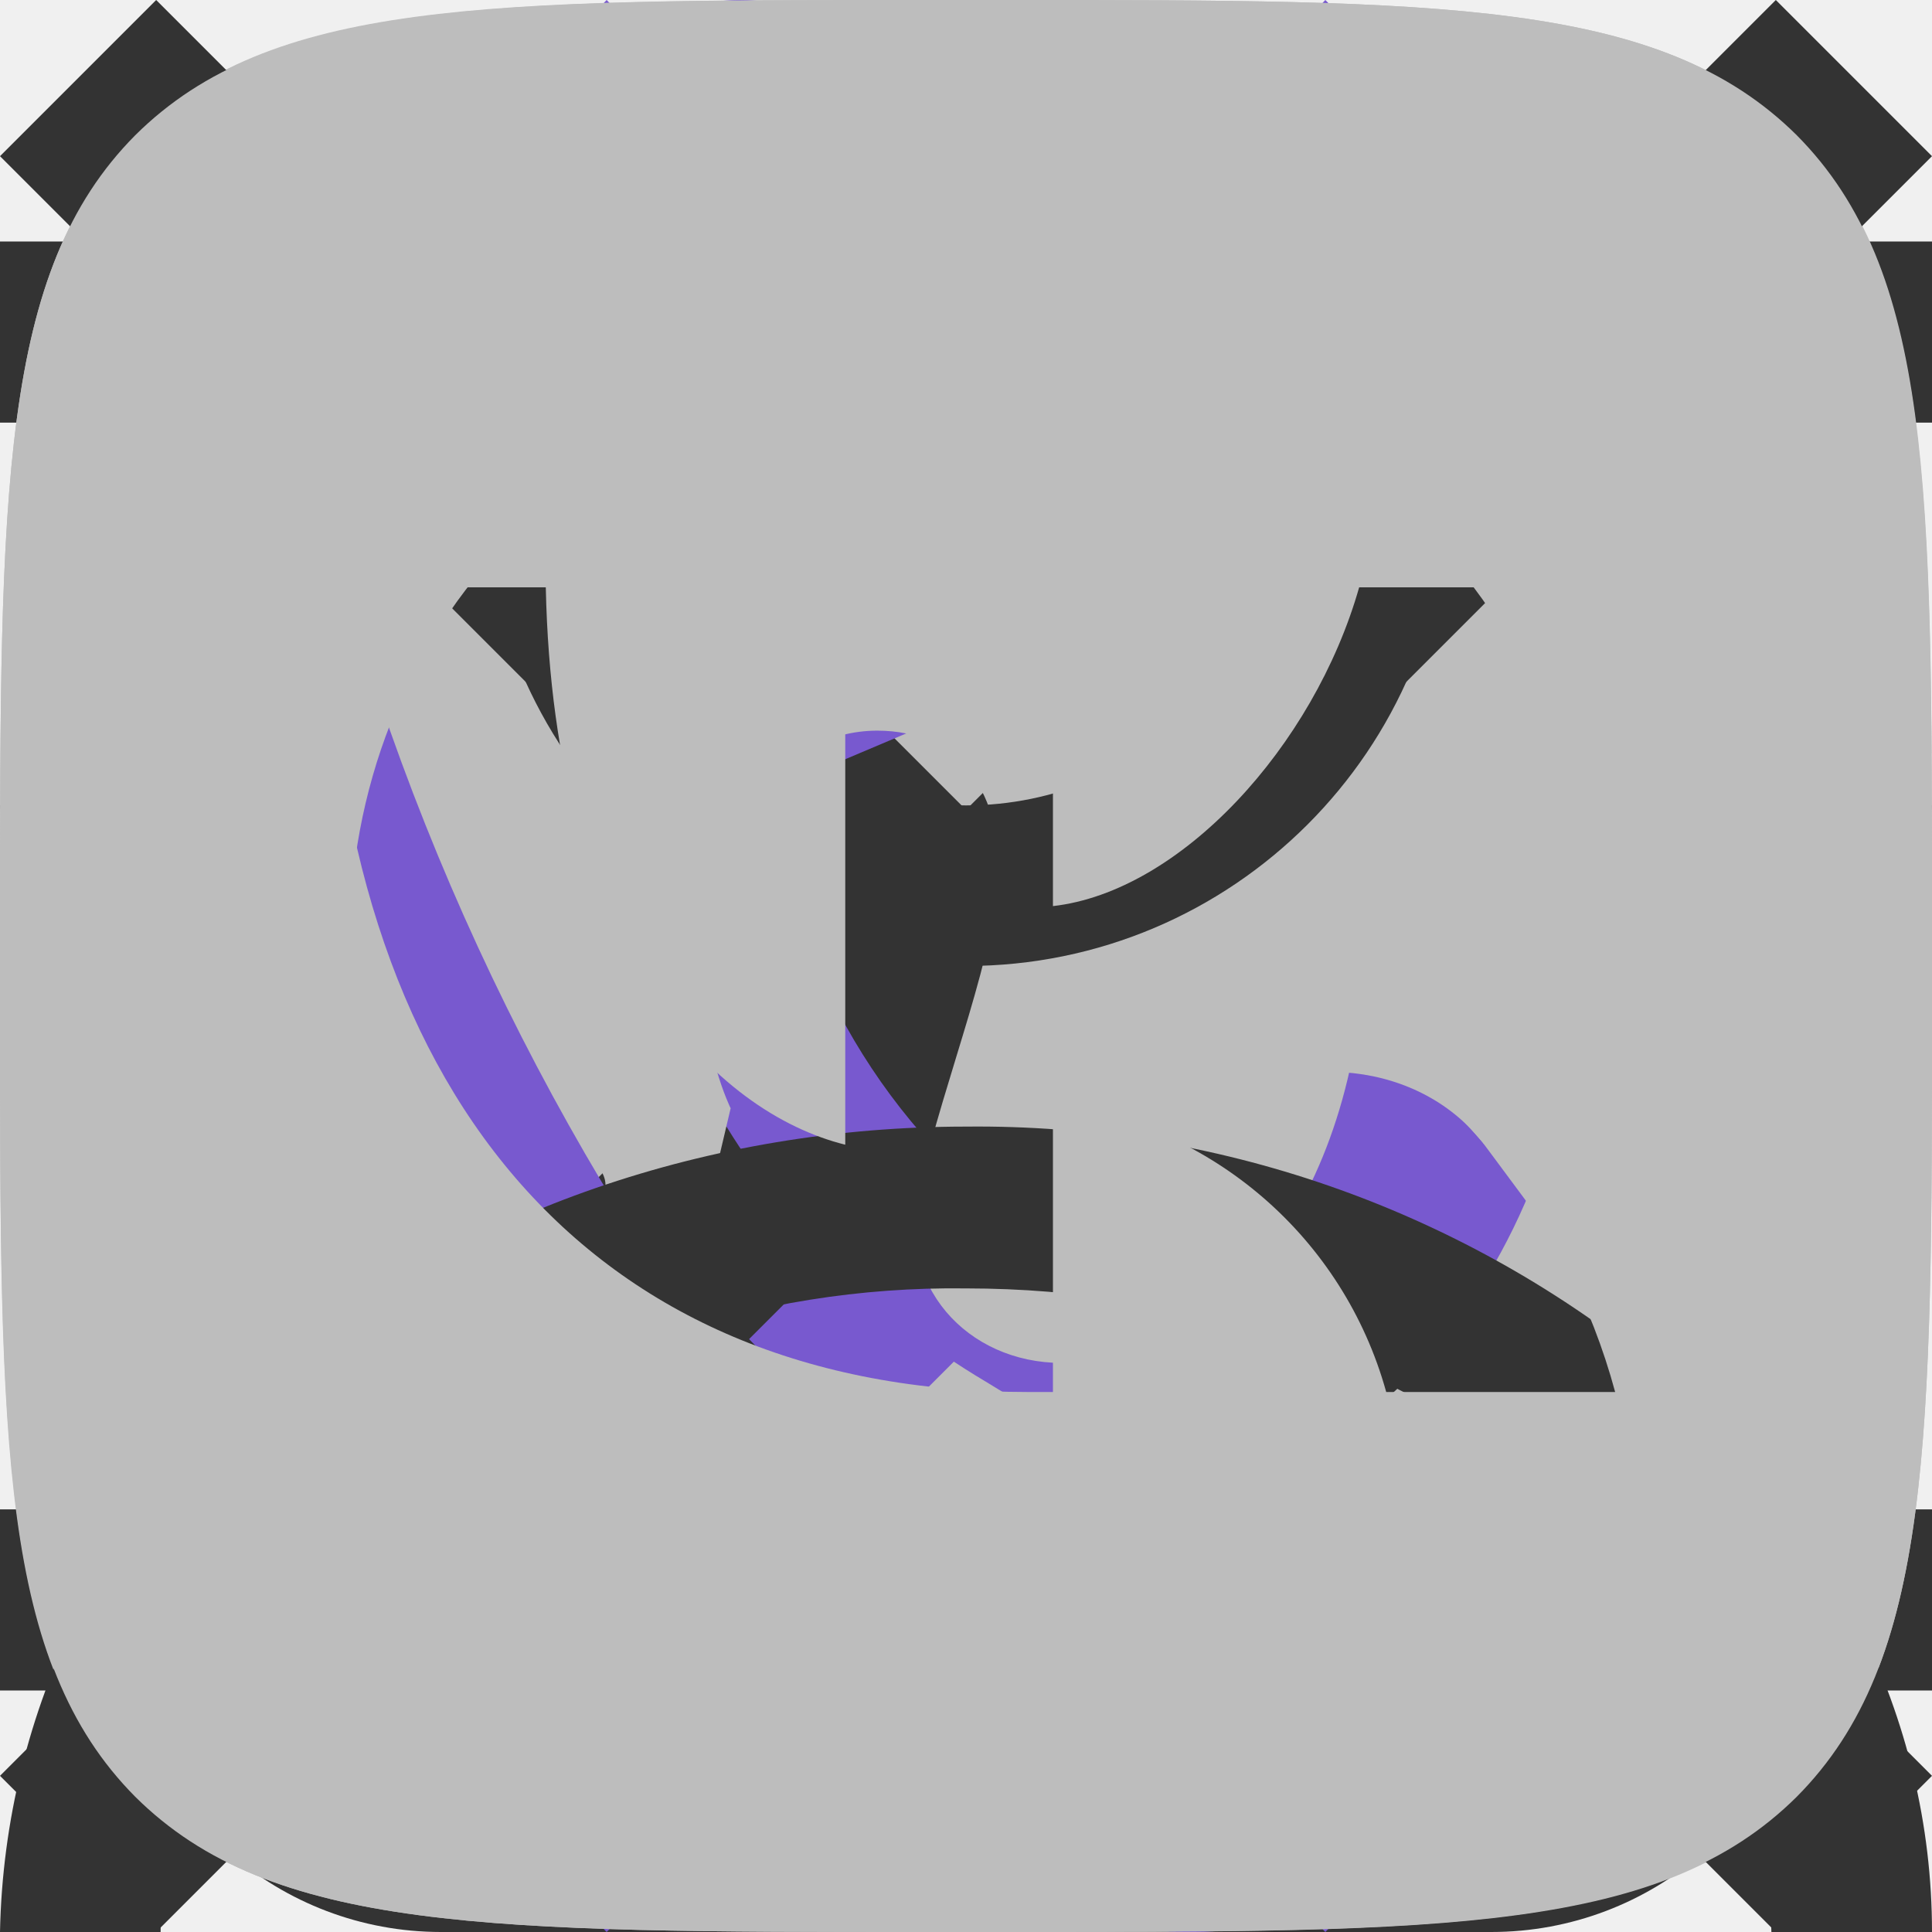
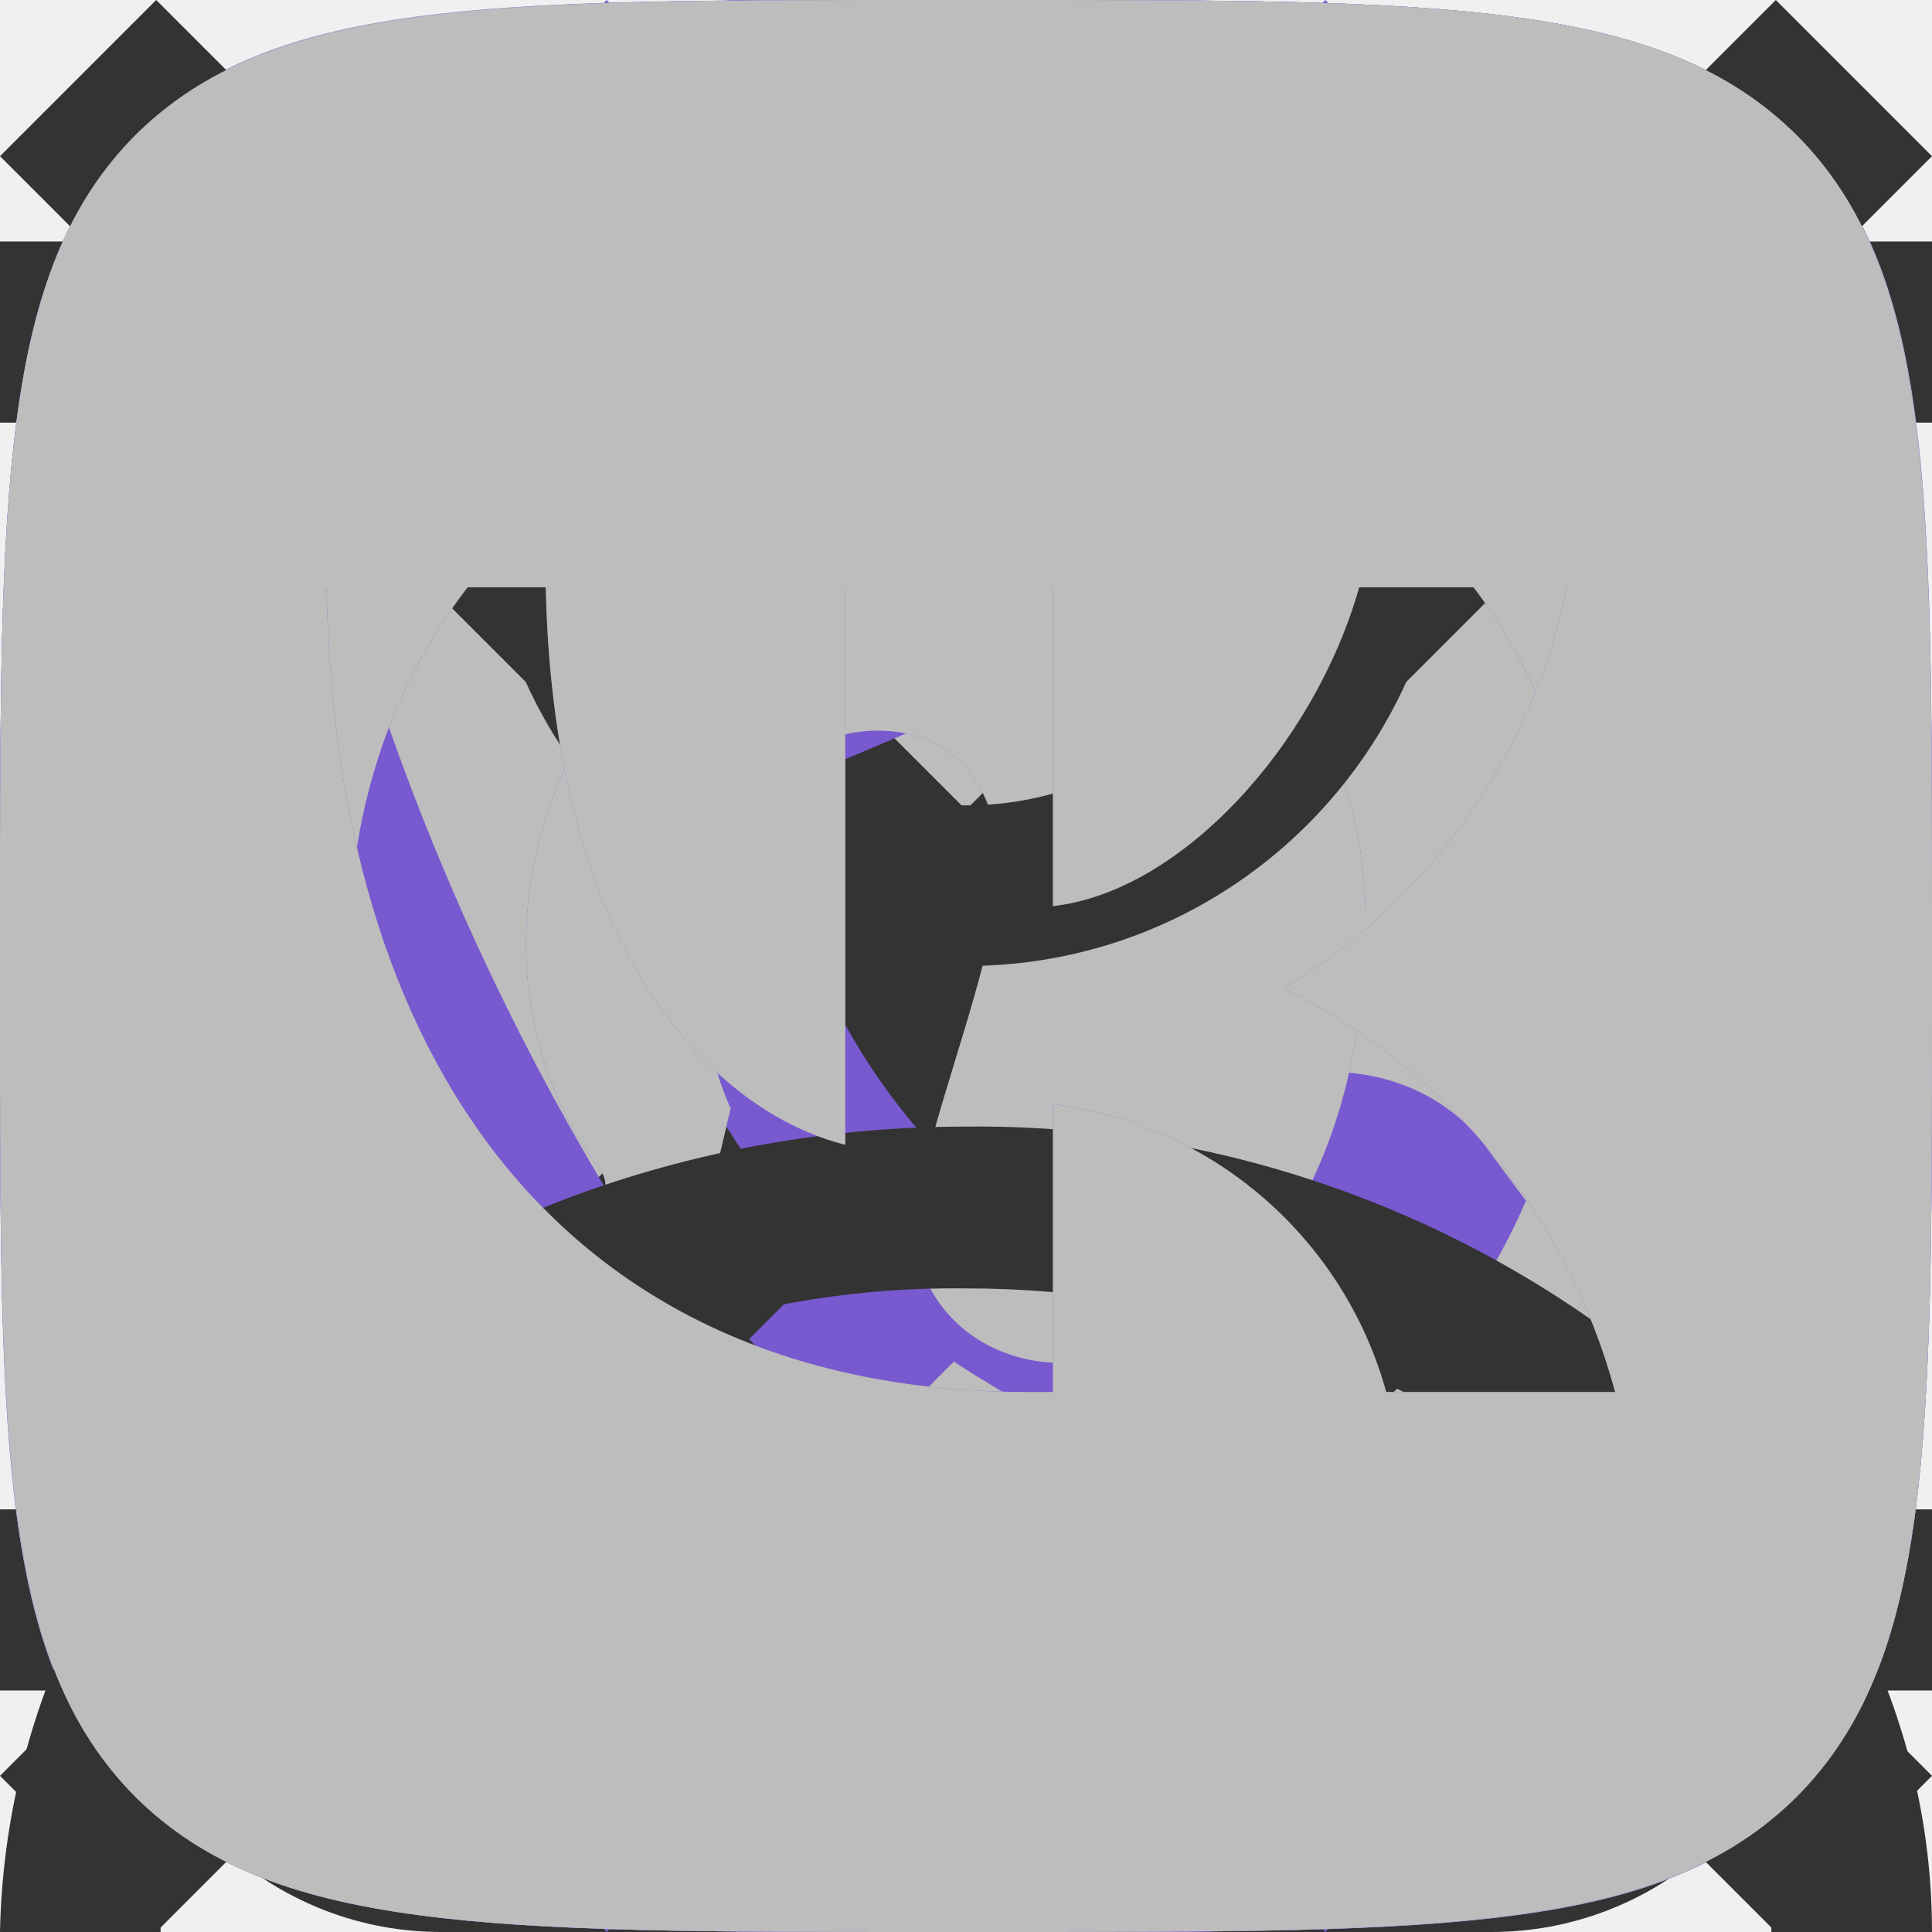
<svg xmlns="http://www.w3.org/2000/svg">
  <style>:root svg:not(:target){display:none}</style>
+   <svg viewBox="0 0 112 16" fill="none" id="academy-logo">
+     <path d="M9.17 3.6v8.4h-.87v-3.88h-5.26v3.88h-.89v-8.4h.9v3.74h5.25v-3.74h.87Zm4.38.77h-2.96v-.77h6.8v.77h-2.96v7.63h-.88v-7.63Zm13.98-.77v8.4h-.85v-6.72l-3.3 5.65h-.42l-3.3-5.61v6.68h-.85v-8.4h.73l3.65 6.23 3.6-6.23h.74Zm2.74 0h.88v7.63h4.7v.77h-5.58v-8.4Zm15.47 6.16h-4.68l-1 2.24h-.93l3.84-8.4h.88l3.84 8.4h-.94l-1-2.24Zm-.32-.72-2.02-4.52-2.01 4.52h4.03Zm6.03 3.02a3.6 3.6 0 0 1-1.68-.4 2.98 2.98 0 0 1-1.15-1.15 3.33 3.33 0 0 1-.42-1.67c0-.61.14-1.16.42-1.65.28-.49.66-.87 1.15-1.14.5-.27 1.06-.41 1.68-.41.55 0 1.03.1 1.45.32.44.21.78.52 1.02.93l-.63.43a2 2 0 0 0-.8-.7 2.47 2.47 0 0 0-2.28.07c-.35.2-.64.5-.85.87-.2.38-.3.8-.3 1.28 0 .5.1.92.3 1.3a2.27 2.27 0 0 0 2.1 1.16 2.04 2.04 0 0 0 1.83-.92l.63.43c-.24.41-.58.72-1.02.94-.43.2-.91.31-1.45.31Zm6.36-6.42c.82 0 1.45.2 1.9.62.43.41.65 1.02.65 1.83v3.91h-.81v-.98a2 2 0 0 1-.86.76c-.36.19-.8.28-1.32.28a2.6 2.6 0 0 1-1.68-.5 1.63 1.63 0 0 1-.62-1.34c0-.53.2-.96.58-1.3.39-.32 1-.48 1.86-.48h2v-.39c0-.54-.15-.95-.46-1.23-.3-.3-.74-.44-1.33-.44a3.3 3.3 0 0 0-2.1.75l-.38-.64c.32-.27.7-.48 1.15-.62.45-.15.92-.23 1.42-.23Zm-.3 5.75c.48 0 .89-.11 1.23-.33a2 2 0 0 0 .77-.96v-1.03h-1.98c-1.08 0-1.62.38-1.62 1.13 0 .37.14.66.42.88a2 2 0 0 0 1.18.3Zm10.95-8.3v8.91h-.82v-1.25c-.25.43-.6.75-1.02.97-.41.23-.88.34-1.41.34a3.2 3.2 0 0 1-1.61-.4 2.92 2.92 0 0 1-1.13-1.15 3.37 3.37 0 0 1-.4-1.67c0-.62.13-1.18.4-1.66.27-.5.65-.87 1.13-1.13a3.2 3.2 0 0 1 2.99-.09c.41.21.75.52 1.02.93v-3.8h.85Zm-3.18 8.21c.44 0 .84-.1 1.19-.3.36-.2.64-.5.84-.87.2-.38.31-.8.31-1.29 0-.48-.1-.9-.31-1.28a2.3 2.3 0 0 0-2.03-1.18c-.45 0-.85.1-1.21.32-.35.2-.63.48-.84.86-.2.38-.3.8-.3 1.28s.1.91.3 1.29a2.2 2.2 0 0 0 2.05 1.17Zm11.05-2.2h-5.28c.05.66.3 1.2.75 1.6.46.4 1.04.6 1.73.6a2.42 2.42 0 0 0 1.93-.83l.48.56c-.28.33-.63.59-1.05.77a3.5 3.5 0 0 1-1.38.26c-.65 0-1.23-.14-1.73-.4-.5-.29-.88-.67-1.16-1.16a3.27 3.27 0 0 1-.42-1.66c0-.61.13-1.16.4-1.65a2.97 2.97 0 0 1 2.68-1.55 2.88 2.88 0 0 1 2.66 1.55c.27.48.4 1.03.4 1.65l-.01.27Zm-3.05-2.73a2.2 2.2 0 0 0-2.24 2.1h4.48a2.25 2.25 0 0 0-.7-1.51 2.1 2.1 0 0 0-1.54-.59Zm12.67-.73c.79 0 1.4.23 1.86.68.45.46.68 1.13.68 2.02v3.66h-.85v-3.58c0-.65-.16-1.15-.48-1.5-.31-.34-.76-.51-1.33-.51a2 2 0 0 0-1.55.61c-.38.4-.57.96-.57 1.67v3.31h-.85v-3.58c0-.65-.16-1.15-.48-1.5-.3-.34-.76-.51-1.34-.51-.65 0-1.17.2-1.55.61-.38.4-.56.96-.56 1.67v3.31h-.86v-6.31h.82v1.15c.22-.38.54-.68.94-.89a3.05 3.05 0 0 1 2.74.03c.4.22.69.55.88 1 .23-.42.56-.75 1-.98.44-.24.94-.36 1.5-.36Zm10.04.05-3.16 7.07c-.25.59-.55 1-.89 1.26-.33.24-.74.37-1.2.37-.31 0-.6-.05-.86-.15-.26-.1-.5-.24-.68-.43l.4-.63c.31.32.7.48 1.14.48.3 0 .54-.08.74-.24.2-.16.4-.44.57-.82l.28-.61-2.82-6.3h.89l2.37 5.36 2.38-5.36h.84Zm15.23.06-5.25-3.25-5.19 3.25v-4.34l5.22-.58 5.22.58v4.34Zm0 .58-2.1 1.3-3.14-1.97v.57l2.68 1.68-.46.29-2.22-1.4v.58l1.75 1.1-.41.29h-.01l-1.33-.82v.58l.87.53-.89.56-5.16-3.23 5.17-3.28 5.24 3.22Zm0 5.44-5.22 3.27-5.22-3.27v-4.74l5.2 3.25v.59l-3.56-2.23v.57l3.58 2.26v.6l-3.57-2.23v.57l3.57 2.26 3.6-2.27v-2.44l1.62-1.01v4.82Zm-5.22-11.77-6 .66v11.58l6 3.76 6-3.76v-11.58l-6-.66Z" fill="currentColor" />
+   </svg>
  <svg viewBox="0 0 13 16" fill="none" id="address-icon">
    <path fill-rule="evenodd" clip-rule="evenodd" d="M11.8 6.5c0 2.33-1.37 4.42-2.91 6.01a17.54 17.54 0 0 1-2.39 2.05 16.93 16.93 0 0 1-2.39-2.05c-1.54-1.6-2.91-3.68-2.91-6.01a5.3 5.3 0 1 1 10.6 0Zm1.2 0c0 5.59-6.5 9.5-6.5 9.5s-6.5-3.91-6.5-9.5a6.5 6.5 0 0 1 13 0Zm-4.2 0a2.3 2.3 0 1 1-4.6 0 2.3 2.3 0 0 1 4.6 0Zm1.2 0a3.5 3.5 0 1 1-7 0 3.5 3.5 0 0 1 7 0Z" fill="#7859CF" />
  </svg>
  <svg viewBox="0 0 20 16" fill="none" id="basket-plus">
    <path fill-rule="evenodd" clip-rule="evenodd" d="M13.67 13.52v-.02h1.35l-.03.21a2.67 2.67 0 0 1-2.64 2.29h-8.7a2.67 2.67 0 0 1-2.64-2.29l-.82-5.71-.19-1.33h4.55l-.22-2.68a3.68 3.68 0 0 1 7.29-.99h-1.37a2.35 2.35 0 0 0-4.59.88l.23 2.79h3.61v1.33h-3.44l.22 2.67h3.44l.01-.17h1.34l-.01.17h1.44v1.33h-1.55l-.23 2.67h1.63c.67 0 1.23-.5 1.32-1.15Zm-8.95-5.52h-3.18l.38 2.67h3.02l-.22-2.67Zm1.9 6.67-.23-2.67h3.22l-.22 2.67h-2.78Zm-1.57-2.67.23 2.67h-1.63c-.67 0-1.23-.5-1.32-1.15l-.22-1.52h2.94Zm10.75-2v-2.8h-2.8v-1.4h2.8v-2.8h1.4v2.8h2.8v1.4h-2.8v2.8h-1.4Z" fill="#fff" />
  </svg>
  <svg viewBox="0 0 16 16" fill="none" id="basket">
    <path fill-rule="evenodd" clip-rule="evenodd" d="m5.66 3.88.23 2.79h4.22l.23-2.8a2.35 2.35 0 1 0-4.68 0Zm5.78 2.79.23-2.68a3.68 3.68 0 1 0-7.34 0l.23 2.68h-4.56l.19 1.33.82 5.71a2.67 2.67 0 0 0 2.64 2.29h8.7c1.33 0 2.46-.98 2.64-2.29l.82-5.71.19-1.33h-4.55Zm-.1 1.33h-.06l-.22 2.67h3.02l.38-2.67h-3.13Zm-1.4 0h-3.88l.22 2.67h3.44l.22-2.67Zm-5.22 0h-3.18l.38 2.67h3.02l-.22-2.67Zm1.9 6.67-.23-2.67h3.22l-.22 2.67h-2.78Zm4.33-2.67-.23 2.67h1.63c.67 0 1.23-.5 1.32-1.15l.22-1.52h-2.94Zm-5.9 0 .23 2.67h-1.63c-.67 0-1.23-.5-1.32-1.15l-.22-1.52h2.94Z" fill="#333" />
  </svg>
  <svg viewBox="0 0 16 16" fill="none" id="burger">
    <path fill-rule="evenodd" clip-rule="evenodd" d="M0 2h16v1.5h-16v-1.5Zm0 5.25h16v1.5h-16v-1.5Zm16 5.25h-16v1.5h16v-1.5Z" fill="#333" />
  </svg>
  <svg viewBox="0 0 20 20" fill="none" id="button-next">
    <path fill-rule="evenodd" clip-rule="evenodd" d="m6.28 0-1.28 1.32 8.43 8.68-8.43 8.68 1.28 1.32 9.72-10-9.72-10Z" fill="#7859CF" />
  </svg>
  <svg viewBox="0 0 20 20" fill="none" id="button-prev">
    <path fill-rule="evenodd" clip-rule="evenodd" d="m13.72 0 1.28 1.32-8.43 8.68 8.43 8.68-1.28 1.32-9.72-10 9.72-10Z" fill="#7859CF" />
  </svg>
+   <svg viewBox="0 0 20 20" fill="none" id="ok-colored">
+     <path fill-rule="evenodd" clip-rule="evenodd" d="M1.4 1.4c-1.4 1.41-1.4 3.67-1.4 8.2v.91c0 4.46 0 6.7 1.4 8.09 1.41 1.4 3.67 1.4 8.2 1.4h.91c4.46 0 6.7 0 8.09-1.4 1.4-1.41 1.4-3.67 1.4-8.2v-.91c0-4.46 0-6.7-1.4-8.09-1.41-1.4-3.67-1.4-8.2-1.4h-.91c-4.46 0-6.7 0-8.09 1.4Zm8.62 8.8a3.03 3.03 0 1 0-.01-6.07 3.03 3.03 0 0 0 0 6.07Zm0-4.28a1.25 1.25 0 0 1 0 2.5c-.69 0-1.25-.56-1.25-1.25a1.23 1.23 0 0 1 1.25-1.25Zm1.21 6.76a5.73 5.73 0 0 0 1.76-.72.88.88 0 0 0 .28-1.24.88.88 0 0 0-1.24-.27 3.85 3.85 0 0 1-4.08 0 .9.9 0 0 0-1.23.27.9.9 0 0 0 .3 1.22 5.8 5.8 0 0 0 1.77.72l-1.69 1.69a.89.89 0 0 0 0 1.25c.18.18.4.25.63.25.24 0 .46-.09.64-.25l1.67-1.67 1.67 1.67a.89.89 0 0 0 1.25-1.25l-1.73-1.67Z" fill="#7859CF" />
+   </svg>
  <svg viewBox="0 0 20 20" fill="none" id="ok">
    <path fill-rule="evenodd" clip-rule="evenodd" d="M1.4 1.4c-1.4 1.41-1.4 3.67-1.4 8.2v.91c0 4.46 0 6.7 1.4 8.09 1.41 1.4 3.67 1.4 8.2 1.4h.91c4.46 0 6.7 0 8.09-1.4 1.4-1.41 1.4-3.67 1.4-8.2v-.91c0-4.46 0-6.7-1.4-8.09-1.41-1.4-3.67-1.4-8.2-1.4h-.91c-4.46 0-6.7 0-8.09 1.4Zm8.62 8.8a3.03 3.03 0 1 0-.01-6.07 3.03 3.03 0 0 0 0 6.07Zm0-4.28a1.25 1.25 0 0 1 0 2.5c-.69 0-1.25-.56-1.25-1.25a1.23 1.23 0 0 1 1.25-1.25Zm1.21 6.76a5.73 5.73 0 0 0 1.76-.72.88.88 0 0 0 .28-1.24.88.88 0 0 0-1.24-.27 3.85 3.85 0 0 1-4.08 0 .9.9 0 0 0-1.23.27.9.9 0 0 0 .3 1.22 5.8 5.8 0 0 0 1.77.72l-1.69 1.69a.89.89 0 0 0 0 1.25c.18.18.4.25.63.25.24 0 .46-.09.64-.25l1.67-1.67 1.67 1.67a.89.89 0 0 0 1.25-1.25l-1.73-1.67Z" fill="#BDBDBD" />
  </svg>
  <svg viewBox="0 0 12 12" fill="none" id="open-menu">
    <path fill-rule="evenodd" clip-rule="evenodd" d="m5.03 6-5.03-5.03.97-.97 5.03 5.03 5.03-5.03.97.97-5.03 5.03 5.03 5.03-.97.97-5.03-5.03-5.03 5.03-.97-.97 5.03-5.03Z" fill="#333" />
  </svg>
  <svg viewBox="0 0 13 16" fill="none" id="phone-icon">
    <path fill-rule="evenodd" clip-rule="evenodd" d="M1.48 1.49a2.7 2.7 0 0 0-1.43 2.83l.35 1.77c.93 3.13 2.5 5.77 4.83 8.11l1.4 1.2c.86.72 2.17.8 3.24.2l2.23-1.25c.88-.49 1.17-1.53.63-2.26l-1.93-2.6c-.52-.7-1.6-.82-2.37-.26l-1.38.99a5.23 5.23 0 0 1-2.17-3.67l1.56-.66c.9-.37 1.33-1.33.96-2.11l-1.36-2.93c-.38-.82-1.46-1.1-2.33-.6l-2.23 1.24Zm-.2 2.53c-.12-.6.2-1.22.78-1.55l2.23-1.24c.22-.13.5-.06.59.15l1.36 2.93c.1.2-.02.43-.24.53l-2.43 1.02.02.42a6.28 6.28 0 0 0 3.07 5.16l.36.22 2.13-1.53c.2-.14.46-.11.59.06l1.93 2.61c.14.19.07.45-.15.57l-2.23 1.25c-.59.33-1.3.28-1.77-.12l-1.4-1.19a20.91 20.91 0 0 1-4.48-7.52l-.36-1.77Z" fill="#7859CF" />
  </svg>
+   <svg viewBox="0 0 22 22" fill="none" id="pinterest-colored">
+     <path d="M11 0a11 11 0 0 0-4 21.25c-.1-.87-.2-2.21.03-3.16l1.29-5.47s-.33-.66-.33-1.63c0-1.53.89-2.67 2-2.67.93 0 1.38.7 1.38 1.54 0 .95-.6 2.36-.9 3.67-.27 1.1.54 1.99 1.62 1.99 1.96 0 3.46-2.07 3.46-5.04 0-2.64-1.9-4.48-4.6-4.48a4.76 4.76 0 0 0-4.96 4.78c0 .94.36 1.96.82 2.5.09.12.1.21.07.32l-.3 1.25c-.05.2-.16.24-.37.15-1.38-.64-2.23-2.65-2.23-4.26 0-3.47 2.52-6.66 7.26-6.66 3.82 0 6.78 2.72 6.78 6.35 0 3.8-2.39 6.84-5.7 6.84-1.12 0-2.17-.58-2.52-1.26l-.69 2.62a12.3 12.3 0 0 1-1.37 2.88 11 11 0 1 0 3.26-21.51Z" fill="#7859CF" />
+   </svg>
  <svg viewBox="0 0 22 22" fill="none" id="pinterest">
    <path d="M11 0a11 11 0 0 0-4 21.25c-.1-.87-.2-2.21.03-3.16l1.29-5.47s-.33-.66-.33-1.63c0-1.53.89-2.67 2-2.67.93 0 1.38.7 1.38 1.54 0 .95-.6 2.36-.9 3.67-.27 1.1.54 1.99 1.62 1.99 1.96 0 3.46-2.07 3.46-5.04 0-2.64-1.9-4.48-4.6-4.48a4.76 4.76 0 0 0-4.96 4.78c0 .94.36 1.96.82 2.5.09.12.1.21.07.32l-.3 1.25c-.05.2-.16.24-.37.15-1.38-.64-2.23-2.65-2.23-4.26 0-3.47 2.52-6.66 7.26-6.66 3.82 0 6.78 2.72 6.78 6.35 0 3.8-2.39 6.84-5.7 6.84-1.12 0-2.17-.58-2.52-1.26l-.69 2.62a12.3 12.3 0 0 1-1.37 2.88 11 11 0 1 0 3.26-21.51Z" fill="#BDBDBD" />
  </svg>
  <svg viewBox="0 0 16 16" fill="none" id="user">
    <path fill-rule="evenodd" clip-rule="evenodd" d="M10.67 4a2.67 2.67 0 1 1-5.34 0 2.67 2.67 0 0 1 5.34 0Zm1.33 0a4 4 0 1 1-8 0 4 4 0 0 1 8 0Zm-8.8 8.31a7.55 7.55 0 0 1 4.8-1.64c1.84 0 3.56.6 4.8 1.64a4.83 4.83 0 0 1 1.87 3.69h1.33c0-1.77-.84-3.46-2.34-4.71a8.88 8.88 0 0 0-5.66-1.96c-2.12 0-4.16.7-5.66 1.96a6.16 6.16 0 0 0-2.34 4.71h1.33c0-1.33.63-2.66 1.87-3.69Z" fill="#333" />
  </svg>
+   <svg viewBox="0 0 20 20" fill="none" id="vk-colored">
+     <path fill-rule="evenodd" clip-rule="evenodd" d="M1.4 1.4c-1.4 1.41-1.4 3.67-1.4 8.2v.8c0 4.53 0 6.79 1.4 8.2 1.41 1.4 3.67 1.4 8.2 1.4h.8c4.53 0 6.79 0 8.2-1.4 1.4-1.41 1.4-3.67 1.4-8.2v-.8c0-4.53 0-6.79-1.4-8.2-1.41-1.4-3.67-1.4-8.2-1.4h-.8c-4.53 0-6.79 0-8.2 1.4Zm1.98 4.68c.1 5.2 2.7 8.33 7.26 8.33h.26v-2.98a4.11 4.11 0 0 1 3.45 2.98h2.37a6.58 6.58 0 0 0-3.43-4.18 6.35 6.35 0 0 0 2.93-4.15h-2.15c-.47 1.65-1.85 3.15-3.17 3.3v-3.3h-2.15v5.77c-1.33-.33-3.02-1.95-3.1-5.77h-2.27Z" fill="#7859CF" />
+   </svg>
  <svg viewBox="0 0 20 20" fill="none" id="vk">
    <path fill-rule="evenodd" clip-rule="evenodd" d="M1.4 1.4c-1.4 1.41-1.4 3.67-1.4 8.2v.8c0 4.53 0 6.79 1.4 8.2 1.41 1.4 3.67 1.4 8.2 1.4h.8c4.53 0 6.79 0 8.2-1.4 1.4-1.41 1.4-3.67 1.4-8.2v-.8c0-4.53 0-6.79-1.4-8.2-1.41-1.4-3.67-1.4-8.2-1.4h-.8c-4.53 0-6.79 0-8.2 1.4Zm1.98 4.68c.1 5.2 2.7 8.33 7.26 8.33h.26v-2.98a4.11 4.11 0 0 1 3.45 2.98h2.37a6.58 6.58 0 0 0-3.43-4.18 6.35 6.35 0 0 0 2.93-4.15h-2.15c-.47 1.65-1.85 3.15-3.17 3.3v-3.3h-2.15v5.77c-1.33-.33-3.02-1.95-3.1-5.77h-2.27Z" fill="#BDBDBD" />
  </svg>
</svg>
